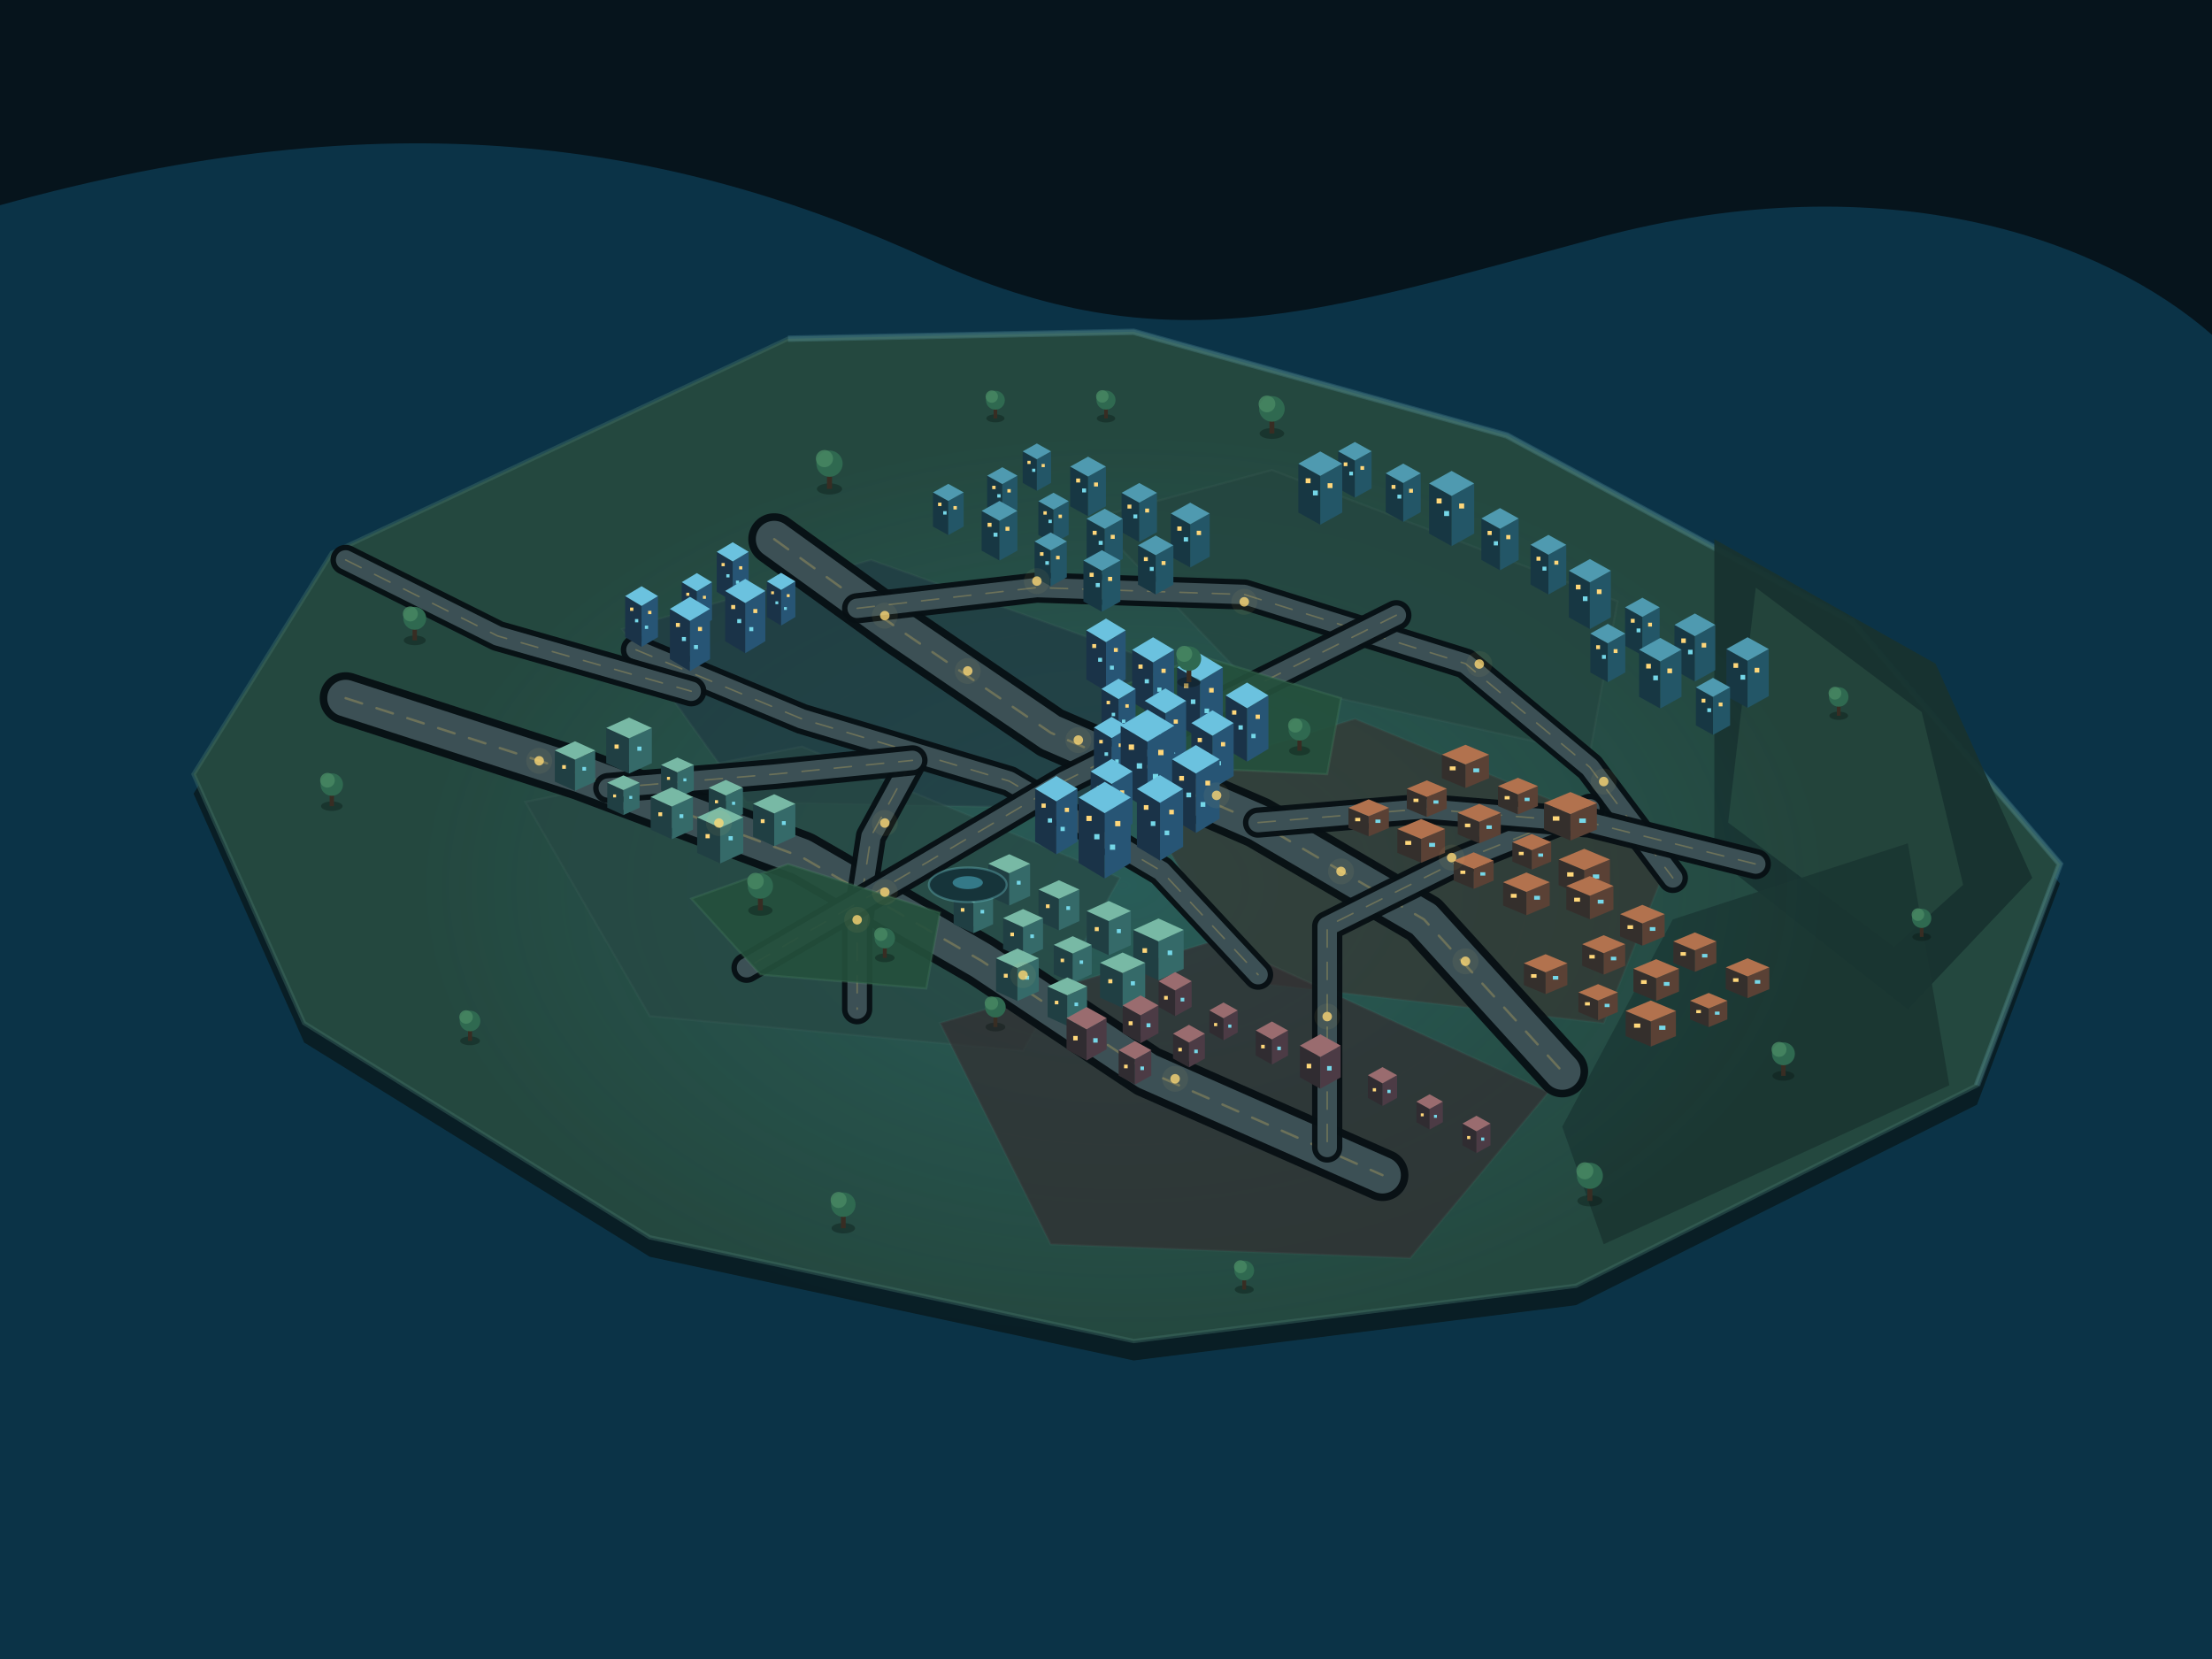
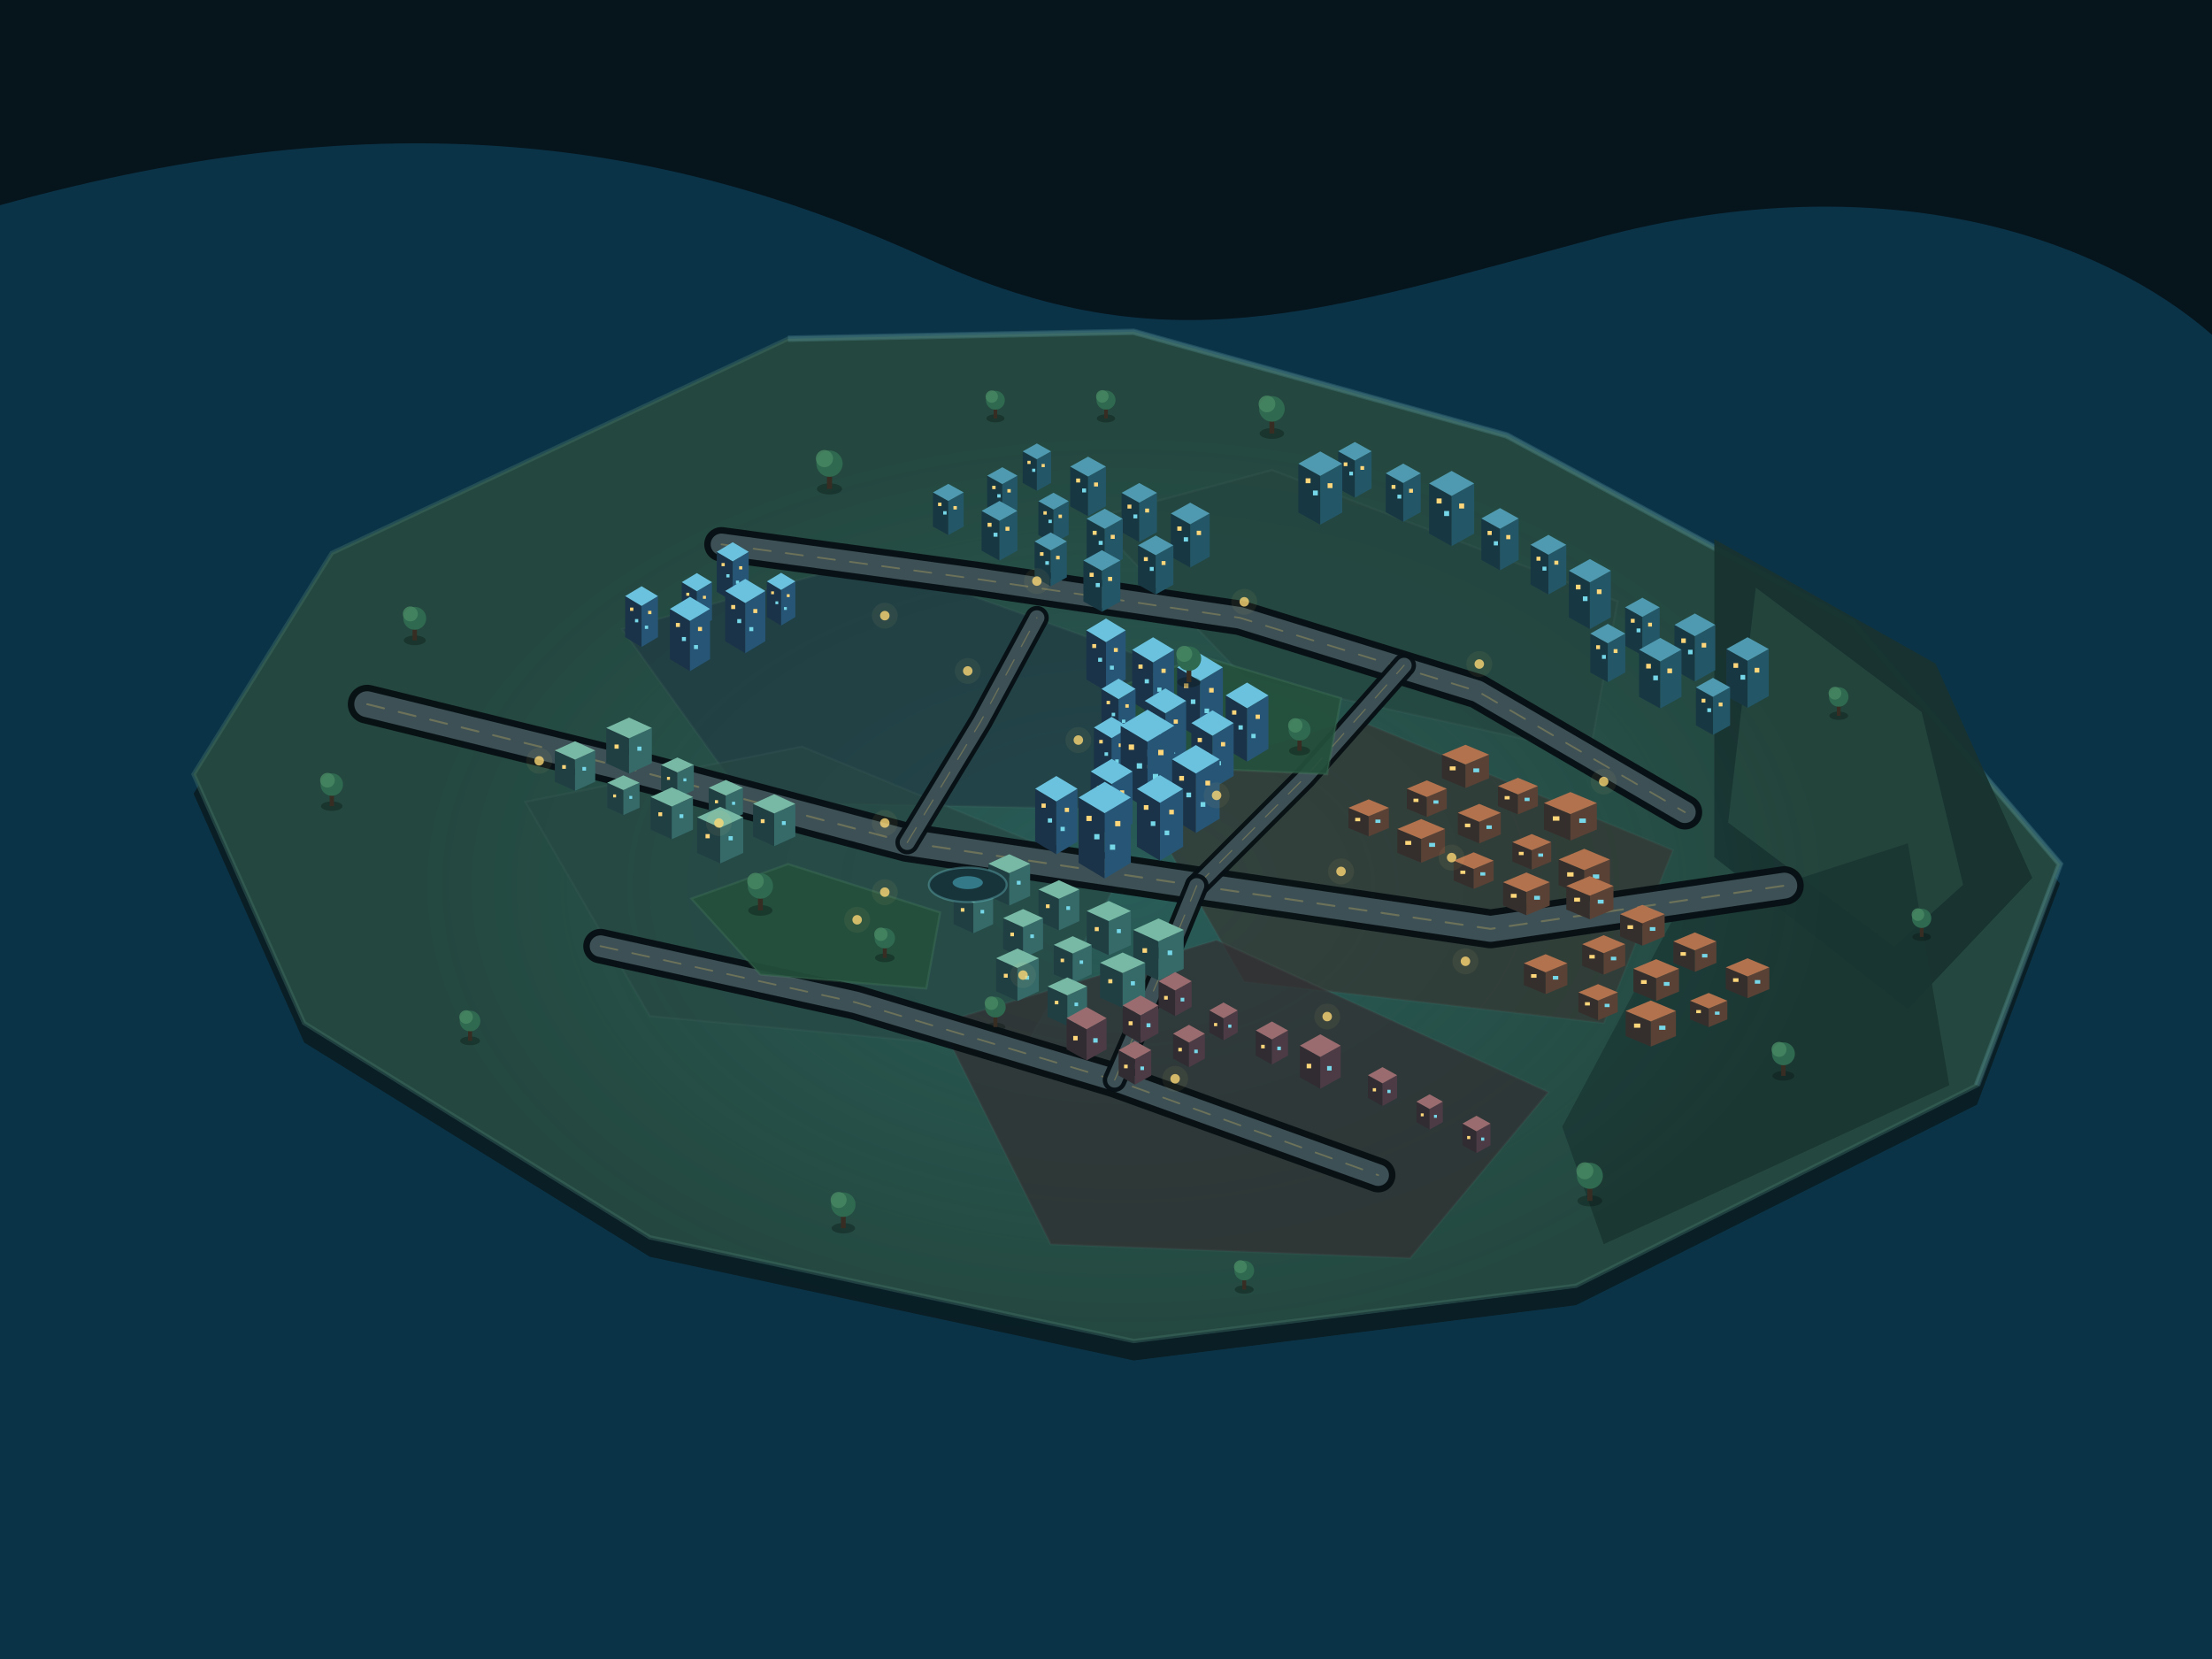
<svg xmlns="http://www.w3.org/2000/svg" width="1024" height="768" viewBox="0 0 1024 768">
  <defs>
    <linearGradient id="land" x1="230" y1="170" x2="810" y2="650">
      <stop stop-color="#24483f" />
      <stop offset=".55" stop-color="#17332f" />
      <stop offset="1" stop-color="#0d2422" />
    </linearGradient>
    <linearGradient id="water" x1="0" y1="0" x2="800" y2="700">
      <stop stop-color="#0b3347" />
      <stop offset="1" stop-color="#041824" />
    </linearGradient>
    <linearGradient id="road" x1="280" y1="250" x2="760" y2="560">
      <stop stop-color="#3c5055" />
      <stop offset="1" stop-color="#202c31" />
    </linearGradient>
    <radialGradient id="glow">
      <stop stop-color="#42c7dc" stop-opacity=".16" />
      <stop offset="1" stop-color="#42c7dc" stop-opacity="0" />
    </radialGradient>
    <style>.r-o{fill:none;stroke:#071014;stroke-linecap:round;stroke-linejoin:round;opacity:.96}.r-s{fill:none;stroke:url(#road);stroke-linecap:round;stroke-linejoin:round}.r-c{fill:none;stroke:#ddbf62;stroke-linecap:round;stroke-dasharray:8 7;opacity:.3}.w{fill:#ffd77a}.c{fill:#75d7e8}</style>
    <g id="tree">
      <ellipse cy="2" rx="5" ry="2.2" fill="#06120e" opacity=".35" />
      <rect x="-1" y="-6" width="2" height="8" fill="#382d23" />
      <circle cy="-8" r="5.2" fill="#2f6950" />
      <circle cx="-2" cy="-10" r="3.4" fill="#468662" opacity=".85" />
    </g>
    <g id="b-res">
      <polygon points="-9,-25 0,-20 0,0 -9,-5" fill="#173743" />
      <polygon points="9,-25 0,-20 0,0 9,-5" fill="#235667" />
      <polygon points="0,-30 9,-25 0,-20 -9,-25" fill="#4f9ab0" />
      <rect class="w" x="-6" y="-19" width="2" height="2" />
      <rect class="c" x="-3" y="-14" width="2" height="2" />
      <rect class="w" x="3" y="-17" width="2" height="2" />
    </g>
    <g id="b-com">
      <polygon points="-10,-31 0,-25 0,0 -10,-6" fill="#1a3348" />
      <polygon points="10,-31 0,-25 0,0 10,-6" fill="#275575" />
      <polygon points="0,-37 10,-31 0,-25 -10,-31" fill="#6bc2df" />
      <rect class="w" x="-7" y="-24" width="2" height="2" />
      <rect class="c" x="-4" y="-17" width="2" height="2" />
      <rect class="w" x="4" y="-22" width="2" height="2" />
      <rect class="c" x="2" y="-13" width="2" height="2" />
    </g>
    <g id="b-ind">
      <polygon points="-12,-17 0,-12 0,0 -12,-5" fill="#342f2c" />
      <polygon points="12,-17 0,-12 0,0 12,-5" fill="#5a4135" />
      <polygon points="0,-22 12,-17 0,-12 -12,-17" fill="#b2724e" />
      <rect class="w" x="-8" y="-11" width="3" height="2" />
      <rect class="c" x="4" y="-10" width="3" height="2" />
    </g>
    <g id="b-civic">
      <polygon points="-11,-22 0,-17 0,0 -11,-5" fill="#203f43" />
      <polygon points="11,-22 0,-17 0,0 11,-5" fill="#356a69" />
      <polygon points="0,-27 11,-22 0,-17 -11,-22" fill="#78b9a5" />
      <rect class="w" x="-7" y="-14" width="2" height="2" />
      <rect class="c" x="4" y="-13" width="2" height="2" />
    </g>
    <g id="b-old">
      <polygon points="-9,-19 0,-14 0,0 -9,-5" fill="#302c31" />
      <polygon points="9,-19 0,-14 0,0 9,-5" fill="#4c3b45" />
      <polygon points="0,-24 9,-19 0,-14 -9,-19" fill="#9a6c6f" />
      <rect class="w" x="-6" y="-11" width="2" height="2" />
      <rect class="c" x="3" y="-10" width="2" height="2" />
    </g>
  </defs>
  <rect width="1024" height="768" fill="#06141c" />
  <path d="M0 95C180 45 310 65 430 120C540 170 610 145 740 110C875 74 975 112 1024 155V768H0Z" fill="url(#water)" />
  <polygon points="364.8,156.8 524.8,153.6 697.6,201.6 857.6,288.0 953.6,400.0 915.2,502.4 729.6,595.2 524.8,620.8 300.8,572.8 140.8,473.6 89.6,358.4 153.6,256.0" fill="#071313" opacity=".65" transform="translate(0 9)" />
  <polygon points="364.8,156.8 524.8,153.6 697.6,201.6 857.6,288.0 953.6,400.0 915.2,502.4 729.6,595.2 524.8,620.8 300.8,572.8 140.8,473.6 89.6,358.4 153.6,256.0" fill="url(#land)" stroke="#44736b" stroke-opacity=".4" stroke-width="2" />
  <polyline points="364.8,156.8 524.8,153.6 697.6,201.6 857.6,288.0 953.6,400.0 915.2,502.4" fill="none" stroke="#6cb0bc" stroke-opacity=".22" stroke-width="3" />
  <polygon points="793.6,249.6 896.0,307.2 940.8,406.4 883.2,467.2 793.6,396.8" fill="#17322f" opacity="0.95" />
  <polygon points="812.8,272.0 889.6,329.6 908.8,409.6 876.8,438.4 800.0,380.8" fill="#27493f" opacity="0.75" />
  <polygon points="883.2,390.4 902.4,502.4 742.4,576.0 723.2,521.6 774.4,425.6" fill="#1a3531" opacity="0.9" />
  <ellipse cx="520" cy="410" rx="330" ry="210" fill="url(#glow)" />
  <polygon points="588.8,217.6 748.8,278.4 736.0,348.8 576.0,313.6 505.6,240.0" fill="#24453f" opacity=".7" stroke="#6f8c84" stroke-opacity=".12" />
  <polygon points="403.2,259.2 537.6,307.2 505.6,374.4 345.6,371.2 288.0,291.2" fill="#203b43" opacity=".7" stroke="#6f8c84" stroke-opacity=".12" />
  <polygon points="627.2,332.8 774.4,393.6 742.4,473.6 576.0,454.4 524.8,364.8" fill="#343632" opacity=".7" stroke="#6f8c84" stroke-opacity=".12" />
  <polygon points="371.2,345.6 518.4,406.4 473.6,486.4 300.8,470.4 243.2,371.2" fill="#264743" opacity=".7" stroke="#6f8c84" stroke-opacity=".12" />
  <polygon points="563.2,435.2 716.8,505.6 652.8,582.4 486.4,576.0 435.2,473.6" fill="#322e31" opacity=".7" stroke="#6f8c84" stroke-opacity=".12" />
-   <path d="M358.4 249.6 L416.0 291.2 L486.4 339.2 L582.4 380.8 L659.2 425.6 L723.2 496.0" class="r-o" stroke-width="24" />
-   <path d="M358.4 249.6 L416.0 291.2 L486.4 339.2 L582.4 380.8 L659.2 425.6 L723.2 496.0" class="r-s" stroke-width="17" />
-   <path d="M358.4 249.6 L416.0 291.2 L486.4 339.2 L582.4 380.8 L659.2 425.6 L723.2 496.0" class="r-c" stroke-width="1.1" />
-   <path d="M160.0 323.2 L268.8 358.4 L371.2 396.8 L454.4 444.8 L531.2 496.0 L640.0 544.0" class="r-o" stroke-width="24" />
-   <path d="M160.0 323.2 L268.8 358.4 L371.2 396.8 L454.4 444.8 L531.2 496.0 L640.0 544.0" class="r-s" stroke-width="17" />
-   <path d="M160.0 323.2 L268.8 358.4 L371.2 396.8 L454.4 444.8 L531.2 496.0 L640.0 544.0" class="r-c" stroke-width="1.1" />
-   <path d="M396.8 281.6 L480.0 272.0 L576.0 275.2 L678.4 307.2 L736.0 355.2 L774.4 406.4" class="r-o" stroke-width="14" />
-   <path d="M396.8 281.6 L480.0 272.0 L576.0 275.2 L678.4 307.2 L736.0 355.2 L774.4 406.4" class="r-s" stroke-width="9" />
-   <path d="M396.8 281.6 L480.0 272.0 L576.0 275.2 L678.4 307.2 L736.0 355.2 L774.4 406.4" class="r-c" stroke-width="0.7" />
-   <path d="M422.4 352.0 L403.2 387.2 L396.8 428.8 L396.8 467.2" class="r-o" stroke-width="14" />
-   <path d="M422.4 352.0 L403.2 387.2 L396.8 428.8 L396.8 467.2" class="r-s" stroke-width="9" />
-   <path d="M422.4 352.0 L403.2 387.2 L396.8 428.8 L396.8 467.2" class="r-c" stroke-width="0.7" />
-   <path d="M736.0 374.4 L672.0 400.0 L614.4 428.8 L614.4 480.0 L614.4 531.2" class="r-o" stroke-width="14" />
-   <path d="M736.0 374.4 L672.0 400.0 L614.4 428.8 L614.4 480.0 L614.4 531.2" class="r-s" stroke-width="9" />
-   <path d="M736.0 374.4 L672.0 400.0 L614.4 428.8 L614.4 480.0 L614.4 531.2" class="r-c" stroke-width="0.7" />
-   <path d="M294.4 300.8 L371.2 332.8 L467.2 361.6 L537.6 403.2 L582.4 451.2" class="r-o" stroke-width="14" />
-   <path d="M294.4 300.8 L371.2 332.8 L467.2 361.6 L537.6 403.2 L582.4 451.2" class="r-s" stroke-width="9" />
-   <path d="M294.4 300.8 L371.2 332.8 L467.2 361.6 L537.6 403.2 L582.4 451.2" class="r-c" stroke-width="0.7" />
-   <path d="M646.4 284.8 L563.2 326.4 L492.8 361.6 L422.4 403.2 L345.6 448.0" class="r-o" stroke-width="14" />
-   <path d="M646.4 284.8 L563.2 326.4 L492.8 361.6 L422.4 403.2 L345.6 448.0" class="r-s" stroke-width="9" />
-   <path d="M646.4 284.8 L563.2 326.4 L492.8 361.6 L422.4 403.2 L345.6 448.0" class="r-c" stroke-width="0.7" />
-   <path d="M582.4 380.8 L659.2 374.4 L736.0 380.8 L812.8 400.0" class="r-o" stroke-width="14" />
-   <path d="M582.4 380.8 L659.2 374.4 L736.0 380.8 L812.8 400.0" class="r-s" stroke-width="9" />
-   <path d="M582.4 380.8 L659.2 374.4 L736.0 380.8 L812.8 400.0" class="r-c" stroke-width="0.7" />
-   <path d="M281.6 364.8 L358.4 358.4 L422.4 352.0" class="r-o" stroke-width="14" />
-   <path d="M281.6 364.8 L358.4 358.4 L422.4 352.0" class="r-s" stroke-width="9" />
-   <path d="M281.6 364.8 L358.4 358.4 L422.4 352.0" class="r-c" stroke-width="0.7" />
-   <path d="M160.0 259.2 L230.4 294.4 L320.0 320.0" class="r-o" stroke-width="14" />
-   <path d="M160.0 259.2 L230.4 294.4 L320.0 320.0" class="r-s" stroke-width="9" />
-   <path d="M160.0 259.2 L230.4 294.4 L320.0 320.0" class="r-c" stroke-width="0.7" />
+   <path d="M170 326 L292 356 L420 390 L554 410 L690 430 L826 410" class="r-o" stroke-width="18" />
+   <path d="M170 326 L292 356 L420 390 L554 410 L690 430 L826 410" class="r-s" stroke-width="12" />
+   <path d="M170 326 L292 356 L420 390 L554 410 L690 430 L826 410" class="r-c" stroke-width="0.9" />
+   <path d="M334 252 L452 268 L574 286 L684 320 L780 376" class="r-o" stroke-width="16" />
+   <path d="M334 252 L452 268 L574 286 L684 320 L780 376" class="r-s" stroke-width="10" />
+   <path d="M334 252 L452 268 L574 286 L684 320 L780 376" class="r-c" stroke-width="0.8" />
+   <path d="M278 438 L396 464 L516 500 L638 544" class="r-o" stroke-width="16" />
+   <path d="M278 438 L396 464 L516 500 L638 544" class="r-s" stroke-width="10" />
+   <path d="M278 438 L396 464 L516 500 L638 544" class="r-c" stroke-width="0.8" />
+   <path d="M420 390 L454 334 L480 286" class="r-o" stroke-width="11" />
+   <path d="M420 390 L454 334 L480 286" class="r-s" stroke-width="7" />
+   <path d="M420 390 L454 334 L480 286" class="r-c" stroke-width="0.55" />
+   <path d="M554 410 L604 360 L650 308" class="r-o" stroke-width="11" />
+   <path d="M554 410 L604 360 L650 308" class="r-s" stroke-width="7" />
+   <path d="M554 410 L604 360 L650 308" class="r-c" stroke-width="0.55" />
+   <path d="M516 500 L536 454 L554 410" class="r-o" stroke-width="11" />
+   <path d="M516 500 L536 454 L554 410" class="r-s" stroke-width="7" />
+   <path d="M516 500 L536 454 L554 410" class="r-c" stroke-width="0.55" />
  <polygon points="556.8,304.0 620.8,323.2 614.4,358.4 544.0,355.2 512.0,320.0" fill="#24503c" opacity=".9" stroke="#63a078" stroke-opacity=".2" />
  <polygon points="364.8,400.0 435.2,422.4 428.8,457.6 352.0,451.2 320.0,416.0" fill="#24503c" opacity=".9" stroke="#63a078" stroke-opacity=".2" />
  <use href="#b-res" transform="translate(480.0 227.2) scale(0.73)" />
  <use href="#b-res" transform="translate(503.7 239.0) scale(0.92)" />
  <use href="#b-res" transform="translate(527.4 250.9) scale(0.91)" />
  <use href="#b-res" transform="translate(551.0 262.7) scale(1.00)" />
  <use href="#b-res" transform="translate(464.0 239.7) scale(0.78)" />
  <use href="#b-res" transform="translate(487.7 251.5) scale(0.78)" />
  <use href="#b-res" transform="translate(511.4 263.4) scale(0.93)" />
  <use href="#b-res" transform="translate(535.0 275.2) scale(0.91)" />
  <use href="#b-res" transform="translate(439.0 247.7) scale(0.79)" />
  <use href="#b-res" transform="translate(462.7 259.5) scale(0.92)" />
  <use href="#b-res" transform="translate(486.4 271.4) scale(0.83)" />
  <use href="#b-res" transform="translate(510.1 283.2) scale(0.95)" />
  <use href="#b-res" transform="translate(627.2 230.4) scale(0.86)" />
  <use href="#b-res" transform="translate(649.6 241.6) scale(0.90)" />
  <use href="#b-res" transform="translate(672.0 252.8) scale(1.16)" />
  <use href="#b-res" transform="translate(694.4 264.0) scale(0.96)" />
  <use href="#b-res" transform="translate(716.8 275.2) scale(0.92)" />
  <use href="#b-res" transform="translate(611.2 242.9) scale(1.13)" />
  <use href="#b-res" transform="translate(736.0 291.2) scale(1.08)" />
  <use href="#b-res" transform="translate(760.3 303.4) scale(0.89)" />
  <use href="#b-res" transform="translate(784.6 315.5) scale(1.05)" />
  <use href="#b-res" transform="translate(809.0 327.7) scale(1.09)" />
  <use href="#b-res" transform="translate(744.3 315.8) scale(0.90)" />
  <use href="#b-res" transform="translate(768.6 328.0) scale(1.09)" />
  <use href="#b-res" transform="translate(793.0 340.2) scale(0.88)" />
  <use href="#b-com" transform="translate(339.2 278.4) scale(0.74)" />
  <use href="#b-com" transform="translate(361.6 289.6) scale(0.66)" />
  <use href="#b-com" transform="translate(322.6 291.2) scale(0.70)" />
  <use href="#b-com" transform="translate(345.0 302.4) scale(0.93)" />
  <use href="#b-com" transform="translate(297.0 299.5) scale(0.76)" />
  <use href="#b-com" transform="translate(319.4 310.7) scale(0.93)" />
  <use href="#b-com" transform="translate(512.0 320.0) scale(0.91)" />
  <use href="#b-com" transform="translate(533.8 330.9) scale(0.97)" />
  <use href="#b-com" transform="translate(555.5 341.8) scale(1.06)" />
  <use href="#b-com" transform="translate(577.3 352.6) scale(0.99)" />
  <use href="#b-com" transform="translate(517.8 343.4) scale(0.79)" />
  <use href="#b-com" transform="translate(539.5 354.2) scale(0.96)" />
  <use href="#b-com" transform="translate(561.3 365.1) scale(0.98)" />
  <use href="#b-com" transform="translate(514.6 362.2) scale(0.82)" />
  <use href="#b-com" transform="translate(536.3 373.1) scale(0.79)" />
  <use href="#b-com" transform="translate(531.2 374.4) scale(1.24)" />
  <use href="#b-com" transform="translate(553.6 385.6) scale(1.10)" />
  <use href="#b-com" transform="translate(514.6 387.2) scale(0.97)" />
  <use href="#b-com" transform="translate(537.0 398.4) scale(1.07)" />
  <use href="#b-com" transform="translate(489.0 395.5) scale(0.98)" />
  <use href="#b-com" transform="translate(511.4 406.7) scale(1.21)" />
  <use href="#b-ind" transform="translate(678.4 364.8) scale(0.91)" />
  <use href="#b-ind" transform="translate(702.7 377.0) scale(0.77)" />
  <use href="#b-ind" transform="translate(727.0 389.1) scale(1.02)" />
  <use href="#b-ind" transform="translate(660.5 378.2) scale(0.77)" />
  <use href="#b-ind" transform="translate(684.8 390.4) scale(0.83)" />
  <use href="#b-ind" transform="translate(709.1 402.6) scale(0.75)" />
  <use href="#b-ind" transform="translate(733.4 414.7) scale(0.99)" />
  <use href="#b-ind" transform="translate(633.6 387.2) scale(0.78)" />
  <use href="#b-ind" transform="translate(657.9 399.4) scale(0.92)" />
  <use href="#b-ind" transform="translate(682.2 411.5) scale(0.77)" />
  <use href="#b-ind" transform="translate(706.6 423.7) scale(0.90)" />
  <use href="#b-ind" transform="translate(736.0 425.6) scale(0.91)" />
  <use href="#b-ind" transform="translate(760.3 437.8) scale(0.86)" />
  <use href="#b-ind" transform="translate(784.6 449.9) scale(0.83)" />
  <use href="#b-ind" transform="translate(809.0 462.1) scale(0.84)" />
  <use href="#b-ind" transform="translate(742.4 451.2) scale(0.83)" />
  <use href="#b-ind" transform="translate(766.7 463.4) scale(0.88)" />
  <use href="#b-ind" transform="translate(791.0 475.5) scale(0.72)" />
  <use href="#b-ind" transform="translate(715.5 460.2) scale(0.84)" />
  <use href="#b-ind" transform="translate(739.8 472.3) scale(0.76)" />
  <use href="#b-ind" transform="translate(764.2 484.5) scale(0.97)" />
  <use href="#b-civic" transform="translate(291.2 358.1) scale(0.96)" />
  <use href="#b-civic" transform="translate(313.6 369.3) scale(0.69)" />
  <use href="#b-civic" transform="translate(336.0 380.5) scale(0.72)" />
  <use href="#b-civic" transform="translate(358.4 391.7) scale(0.89)" />
  <use href="#b-civic" transform="translate(266.2 366.1) scale(0.85)" />
  <use href="#b-civic" transform="translate(288.6 377.3) scale(0.68)" />
  <use href="#b-civic" transform="translate(311.0 388.5) scale(0.89)" />
  <use href="#b-civic" transform="translate(333.4 399.7) scale(0.97)" />
  <use href="#b-civic" transform="translate(467.2 419.2) scale(0.88)" />
  <use href="#b-civic" transform="translate(490.2 430.7) scale(0.86)" />
  <use href="#b-civic" transform="translate(513.3 442.2) scale(0.93)" />
  <use href="#b-civic" transform="translate(536.3 453.8) scale(1.06)" />
  <use href="#b-civic" transform="translate(450.6 432.0) scale(0.83)" />
  <use href="#b-civic" transform="translate(473.6 443.5) scale(0.84)" />
  <use href="#b-civic" transform="translate(496.6 455.0) scale(0.80)" />
  <use href="#b-civic" transform="translate(519.7 466.6) scale(0.95)" />
  <use href="#b-civic" transform="translate(471.0 463.4) scale(0.90)" />
  <use href="#b-civic" transform="translate(494.1 474.9) scale(0.83)" />
  <use href="#b-old" transform="translate(544.0 470.4) scale(0.85)" />
  <use href="#b-old" transform="translate(566.4 481.6) scale(0.73)" />
  <use href="#b-old" transform="translate(588.8 492.8) scale(0.83)" />
  <use href="#b-old" transform="translate(611.2 504.0) scale(1.05)" />
  <use href="#b-old" transform="translate(528.0 482.9) scale(0.92)" />
  <use href="#b-old" transform="translate(550.4 494.1) scale(0.82)" />
  <use href="#b-old" transform="translate(503.0 490.9) scale(1.03)" />
  <use href="#b-old" transform="translate(525.4 502.1) scale(0.84)" />
  <use href="#b-old" transform="translate(640.0 512.0) scale(0.75)" />
  <use href="#b-old" transform="translate(661.8 522.9) scale(0.68)" />
  <use href="#b-old" transform="translate(683.5 533.8) scale(0.72)" />
  <ellipse cx="448.0" cy="409.6" rx="18" ry="8" fill="#16343a" stroke="#7ad8df" stroke-opacity=".32" />
  <ellipse cx="448.0" cy="408.6" rx="7" ry="3" fill="#4db3c8" opacity=".55" />
  <use href="#tree" transform="translate(460.8 192.0) scale(0.84)" />
  <use href="#tree" transform="translate(512.0 192.0) scale(0.85)" />
  <use href="#tree" transform="translate(588.8 198.4) scale(1.14)" />
  <use href="#tree" transform="translate(851.2 329.6) scale(0.87)" />
  <use href="#tree" transform="translate(889.6 432.0) scale(0.86)" />
  <use href="#tree" transform="translate(825.6 496.0) scale(1.02)" />
  <use href="#tree" transform="translate(736.0 553.6) scale(1.16)" />
  <use href="#tree" transform="translate(576.0 595.2) scale(0.88)" />
  <use href="#tree" transform="translate(390.4 566.4) scale(1.09)" />
  <use href="#tree" transform="translate(217.6 480.0) scale(0.92)" />
  <use href="#tree" transform="translate(153.6 371.2) scale(1.00)" />
  <use href="#tree" transform="translate(192.0 294.4) scale(1.02)" />
  <use href="#tree" transform="translate(384.0 224.0) scale(1.17)" />
  <use href="#tree" transform="translate(550.4 313.6) scale(1.09)" />
  <use href="#tree" transform="translate(601.6 345.6) scale(0.98)" />
  <use href="#tree" transform="translate(352.0 419.2) scale(1.13)" />
  <use href="#tree" transform="translate(409.6 441.6) scale(0.91)" />
  <use href="#tree" transform="translate(460.8 473.6) scale(0.92)" />
  <circle cx="409.6" cy="285.0" r="2.2" fill="#ffd875" opacity=".78" />
  <circle cx="409.6" cy="285.0" r="6" fill="#ffd875" opacity=".06" />
  <circle cx="448.0" cy="310.6" r="2.2" fill="#ffd875" opacity=".78" />
  <circle cx="448.0" cy="310.6" r="6" fill="#ffd875" opacity=".06" />
  <circle cx="499.2" cy="342.6" r="2.2" fill="#ffd875" opacity=".78" />
  <circle cx="499.2" cy="342.6" r="6" fill="#ffd875" opacity=".06" />
  <circle cx="563.2" cy="368.2" r="2.2" fill="#ffd875" opacity=".78" />
  <circle cx="563.2" cy="368.2" r="6" fill="#ffd875" opacity=".06" />
  <circle cx="620.8" cy="403.4" r="2.2" fill="#ffd875" opacity=".78" />
  <circle cx="620.8" cy="403.4" r="6" fill="#ffd875" opacity=".06" />
  <circle cx="678.4" cy="445.0" r="2.2" fill="#ffd875" opacity=".78" />
  <circle cx="678.4" cy="445.0" r="6" fill="#ffd875" opacity=".06" />
  <circle cx="249.6" cy="352.2" r="2.2" fill="#ffd875" opacity=".78" />
  <circle cx="249.6" cy="352.2" r="6" fill="#ffd875" opacity=".06" />
  <circle cx="332.8" cy="381.0" r="2.2" fill="#ffd875" opacity=".78" />
  <circle cx="332.8" cy="381.0" r="6" fill="#ffd875" opacity=".06" />
  <circle cx="409.6" cy="413.0" r="2.2" fill="#ffd875" opacity=".78" />
  <circle cx="409.6" cy="413.0" r="6" fill="#ffd875" opacity=".06" />
  <circle cx="473.6" cy="451.4" r="2.2" fill="#ffd875" opacity=".78" />
  <circle cx="473.6" cy="451.4" r="6" fill="#ffd875" opacity=".06" />
  <circle cx="544.0" cy="499.4" r="2.2" fill="#ffd875" opacity=".78" />
  <circle cx="544.0" cy="499.4" r="6" fill="#ffd875" opacity=".06" />
  <circle cx="480.0" cy="269.0" r="2.2" fill="#ffd875" opacity=".78" />
  <circle cx="480.0" cy="269.0" r="6" fill="#ffd875" opacity=".06" />
  <circle cx="576.0" cy="278.6" r="2.2" fill="#ffd875" opacity=".78" />
  <circle cx="576.0" cy="278.6" r="6" fill="#ffd875" opacity=".06" />
  <circle cx="684.8" cy="307.4" r="2.2" fill="#ffd875" opacity=".78" />
  <circle cx="684.8" cy="307.4" r="6" fill="#ffd875" opacity=".06" />
  <circle cx="742.4" cy="361.8" r="2.2" fill="#ffd875" opacity=".78" />
  <circle cx="742.4" cy="361.8" r="6" fill="#ffd875" opacity=".06" />
  <circle cx="409.6" cy="381.0" r="2.2" fill="#ffd875" opacity=".78" />
  <circle cx="409.6" cy="381.0" r="6" fill="#ffd875" opacity=".06" />
  <circle cx="396.8" cy="425.8" r="2.2" fill="#ffd875" opacity=".78" />
  <circle cx="396.8" cy="425.8" r="6" fill="#ffd875" opacity=".06" />
  <circle cx="672.0" cy="397.0" r="2.2" fill="#ffd875" opacity=".78" />
  <circle cx="672.0" cy="397.0" r="6" fill="#ffd875" opacity=".06" />
  <circle cx="614.4" cy="470.6" r="2.2" fill="#ffd875" opacity=".78" />
  <circle cx="614.4" cy="470.6" r="6" fill="#ffd875" opacity=".06" />
</svg>
